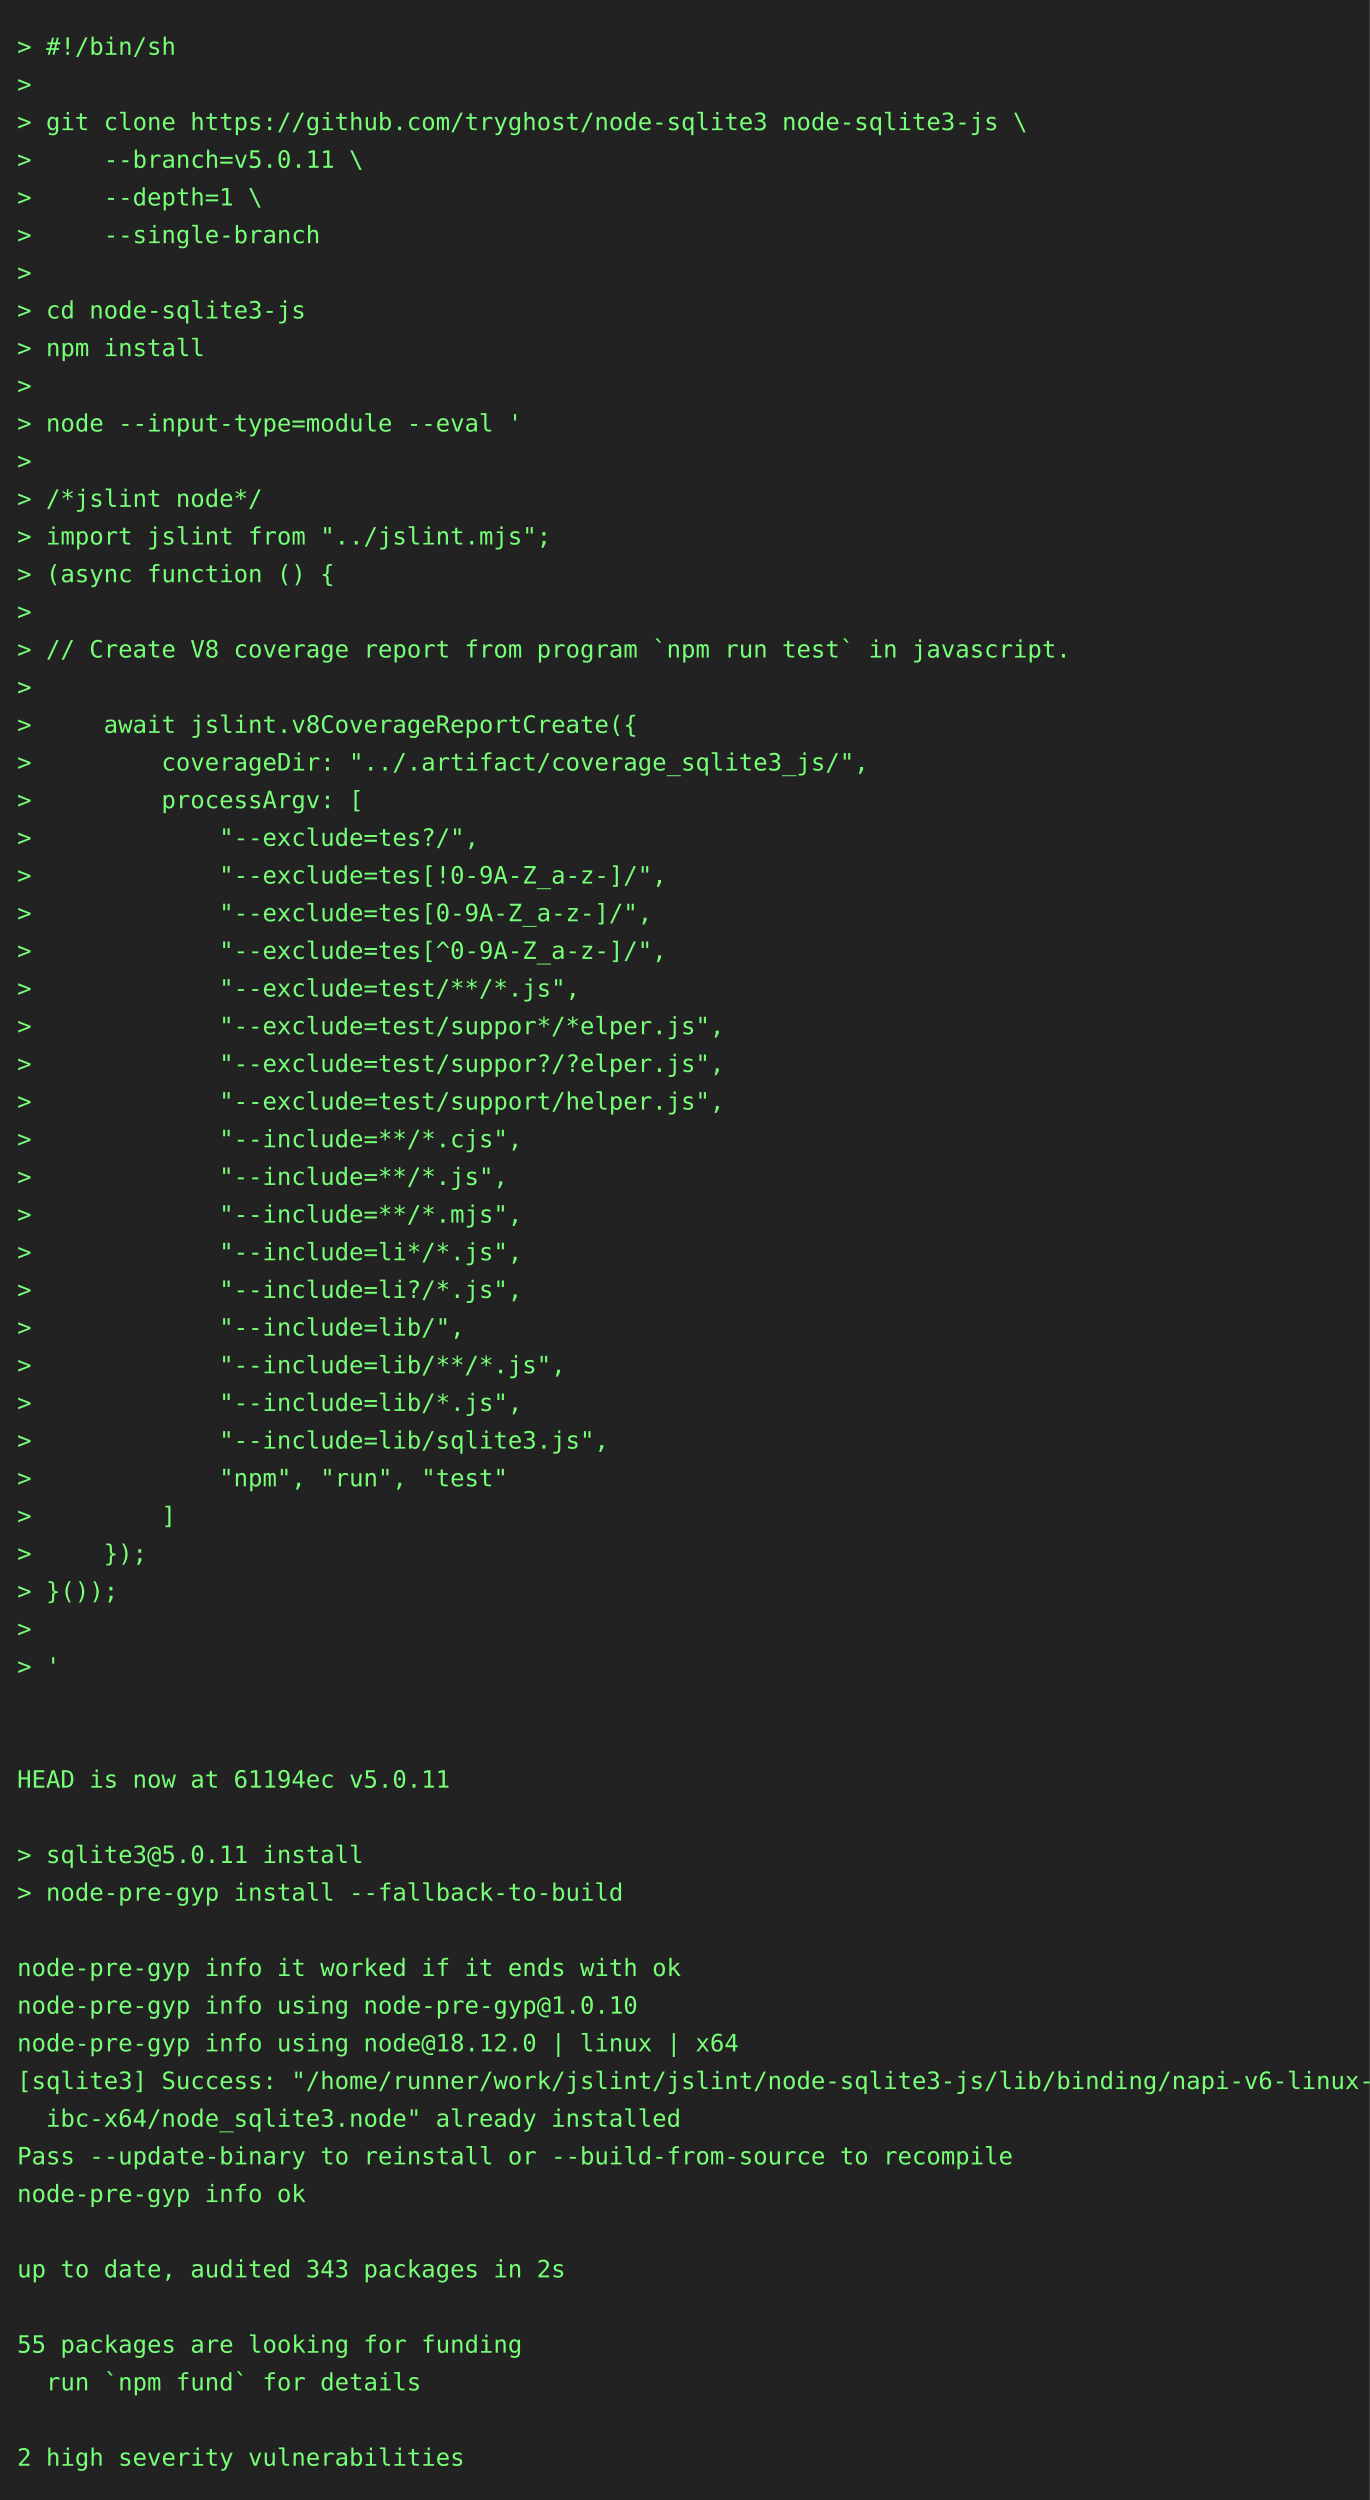
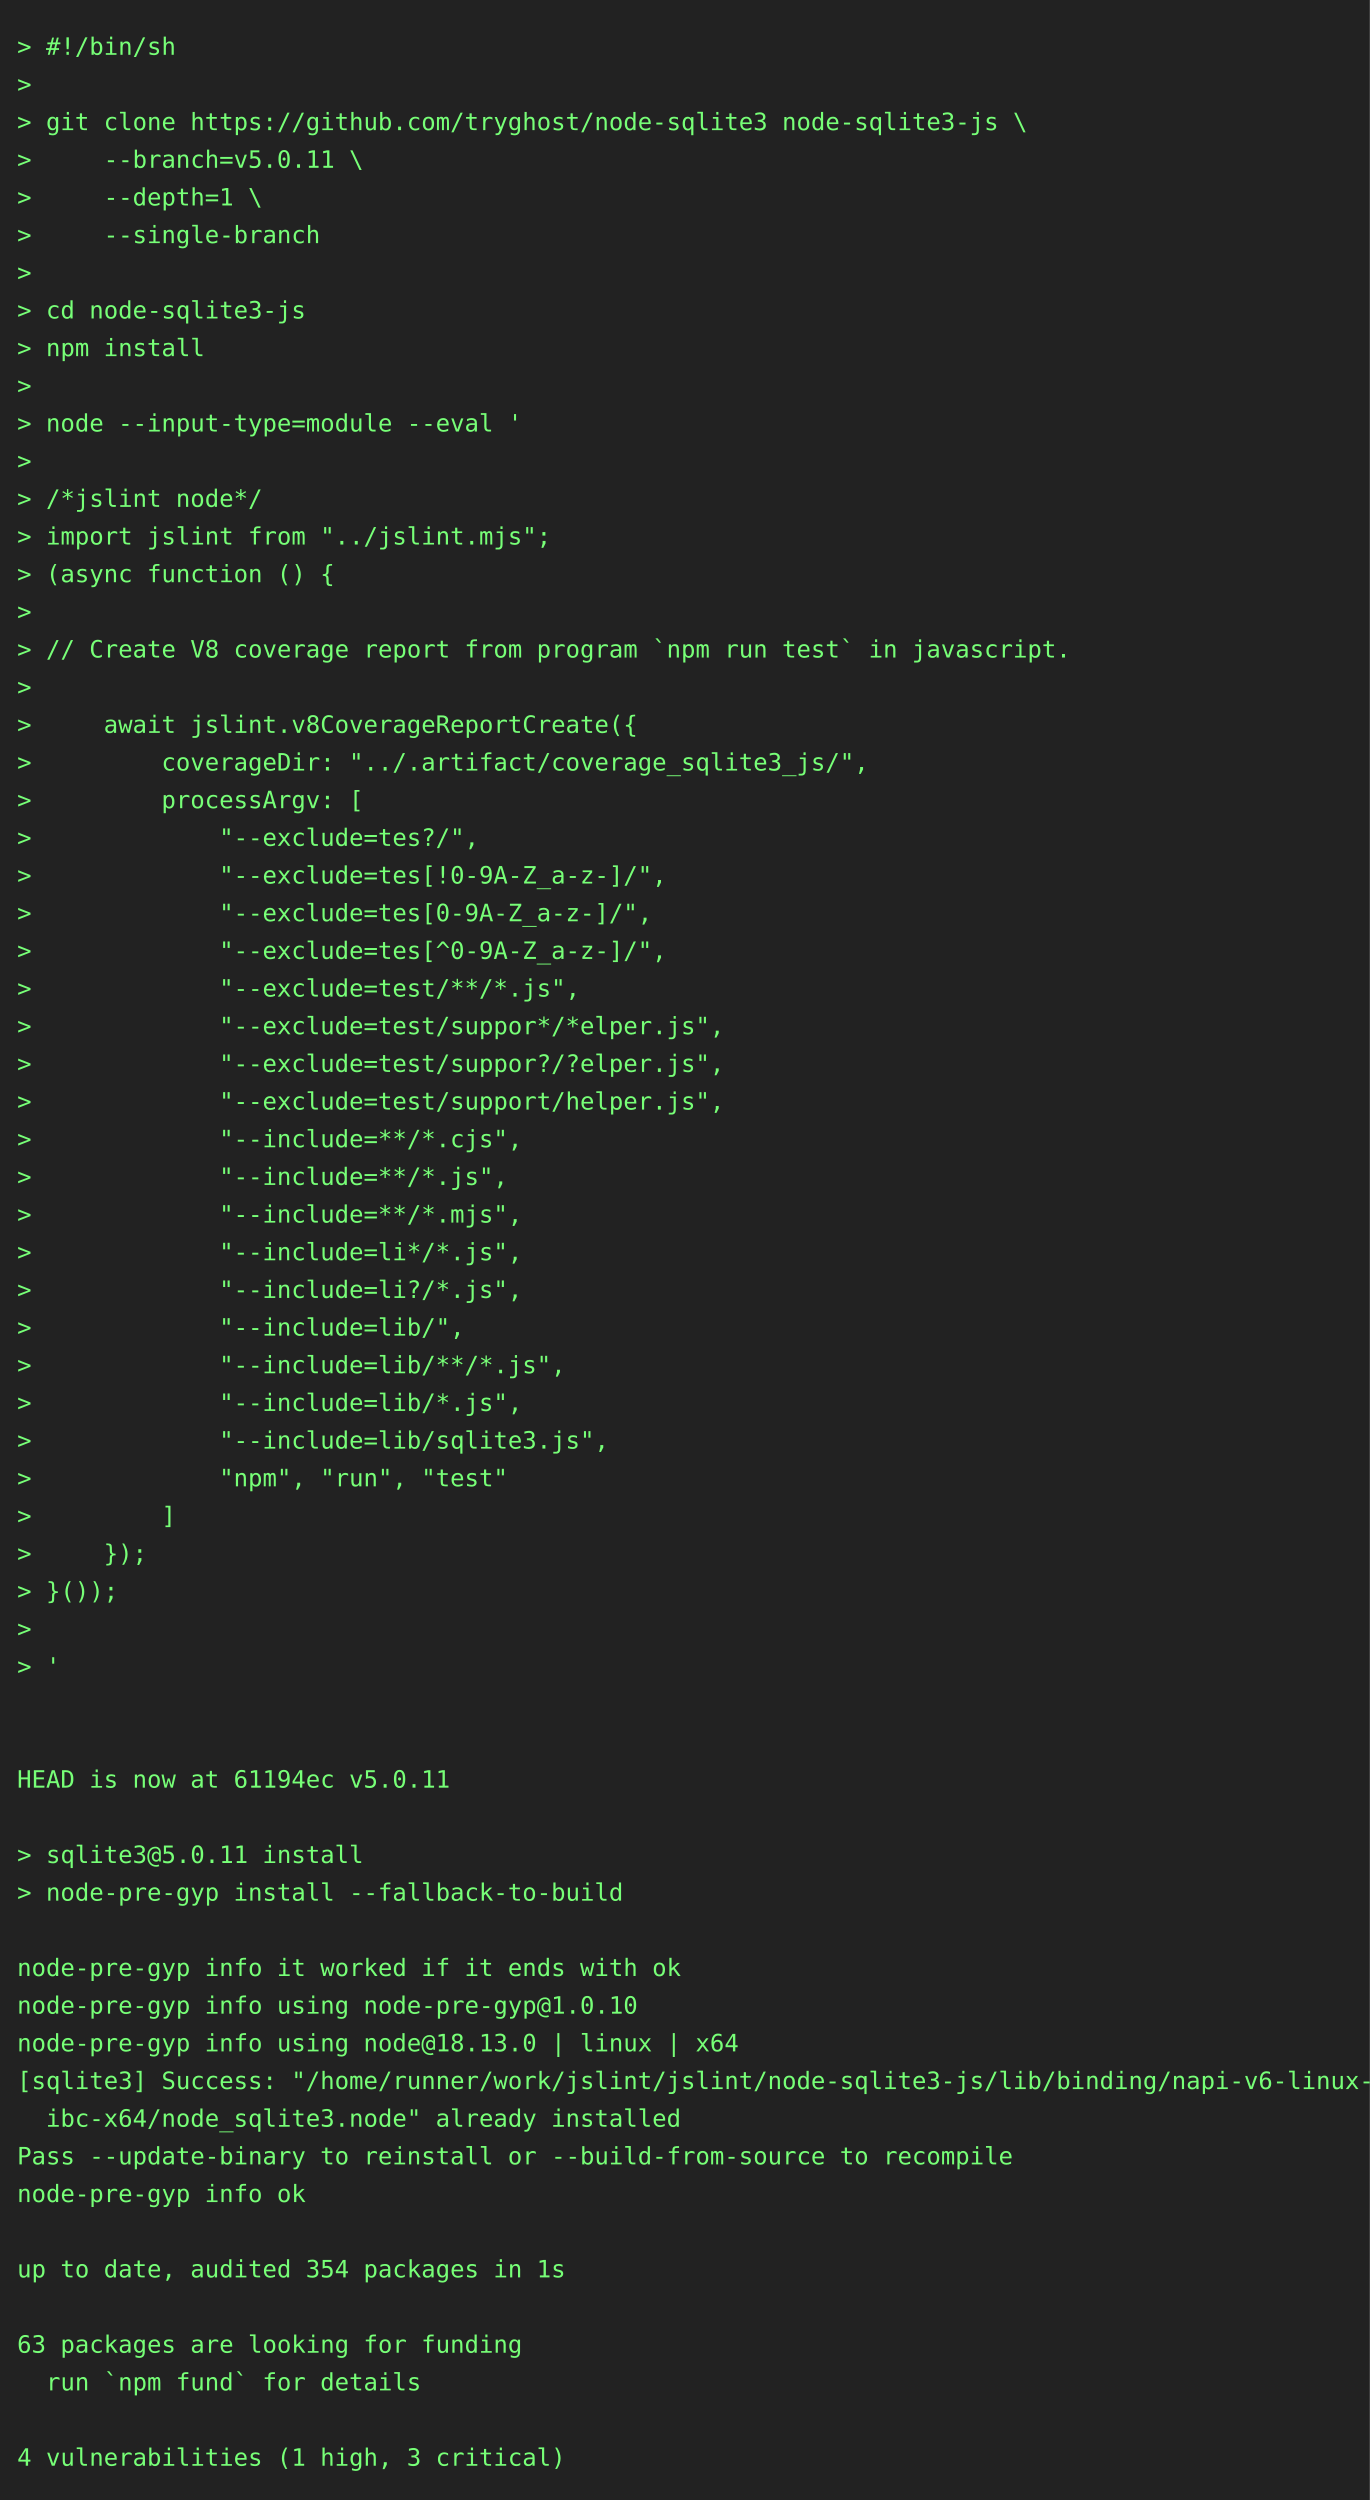
<svg xmlns="http://www.w3.org/2000/svg" height="1460" width="800">
  <rect height="1460" fill="#222" width="800" />
  <text fill="#7f7" font-family="consolas, menlo, monospace" font-size="14" xml:space="preserve">
    <tspan lengthAdjust="spacingAndGlyphs" textLength="768" x="10" y="32">&gt; #!/bin/sh                                                                                      </tspan>
    <tspan lengthAdjust="spacingAndGlyphs" textLength="768" x="10" y="54">&gt;                                                                                                </tspan>
    <tspan lengthAdjust="spacingAndGlyphs" textLength="768" x="10" y="76">&gt; git clone https://github.com/tryghost/node-sqlite3 node-sqlite3-js \                           </tspan>
    <tspan lengthAdjust="spacingAndGlyphs" textLength="768" x="10" y="98">&gt;     --branch=v5.0.11 \                                                                         </tspan>
    <tspan lengthAdjust="spacingAndGlyphs" textLength="768" x="10" y="120">&gt;     --depth=1 \                                                                                </tspan>
    <tspan lengthAdjust="spacingAndGlyphs" textLength="768" x="10" y="142">&gt;     --single-branch                                                                            </tspan>
    <tspan lengthAdjust="spacingAndGlyphs" textLength="768" x="10" y="164">&gt;                                                                                                </tspan>
    <tspan lengthAdjust="spacingAndGlyphs" textLength="768" x="10" y="186">&gt; cd node-sqlite3-js                                                                             </tspan>
    <tspan lengthAdjust="spacingAndGlyphs" textLength="768" x="10" y="208">&gt; npm install                                                                                    </tspan>
    <tspan lengthAdjust="spacingAndGlyphs" textLength="768" x="10" y="230">&gt;                                                                                                </tspan>
    <tspan lengthAdjust="spacingAndGlyphs" textLength="768" x="10" y="252">&gt; node --input-type=module --eval '                                                              </tspan>
    <tspan lengthAdjust="spacingAndGlyphs" textLength="768" x="10" y="274">&gt;                                                                                                </tspan>
    <tspan lengthAdjust="spacingAndGlyphs" textLength="768" x="10" y="296">&gt; /*jslint node*/                                                                                </tspan>
    <tspan lengthAdjust="spacingAndGlyphs" textLength="768" x="10" y="318">&gt; import jslint from "../jslint.mjs";                                                            </tspan>
    <tspan lengthAdjust="spacingAndGlyphs" textLength="768" x="10" y="340">&gt; (async function () {                                                                           </tspan>
    <tspan lengthAdjust="spacingAndGlyphs" textLength="768" x="10" y="362">&gt;                                                                                                </tspan>
    <tspan lengthAdjust="spacingAndGlyphs" textLength="768" x="10" y="384">&gt; // Create V8 coverage report from program `npm run test` in javascript.                        </tspan>
    <tspan lengthAdjust="spacingAndGlyphs" textLength="768" x="10" y="406">&gt;                                                                                                </tspan>
    <tspan lengthAdjust="spacingAndGlyphs" textLength="768" x="10" y="428">&gt;     await jslint.v8CoverageReportCreate({                                                      </tspan>
    <tspan lengthAdjust="spacingAndGlyphs" textLength="768" x="10" y="450">&gt;         coverageDir: "../.artifact/coverage_sqlite3_js/",                                      </tspan>
    <tspan lengthAdjust="spacingAndGlyphs" textLength="768" x="10" y="472">&gt;         processArgv: [                                                                         </tspan>
    <tspan lengthAdjust="spacingAndGlyphs" textLength="768" x="10" y="494">&gt;             "--exclude=tes?/",                                                                 </tspan>
    <tspan lengthAdjust="spacingAndGlyphs" textLength="768" x="10" y="516">&gt;             "--exclude=tes[!0-9A-Z_a-z-]/",                                                    </tspan>
    <tspan lengthAdjust="spacingAndGlyphs" textLength="768" x="10" y="538">&gt;             "--exclude=tes[0-9A-Z_a-z-]/",                                                     </tspan>
    <tspan lengthAdjust="spacingAndGlyphs" textLength="768" x="10" y="560">&gt;             "--exclude=tes[^0-9A-Z_a-z-]/",                                                    </tspan>
    <tspan lengthAdjust="spacingAndGlyphs" textLength="768" x="10" y="582">&gt;             "--exclude=test/**/*.js",                                                          </tspan>
    <tspan lengthAdjust="spacingAndGlyphs" textLength="768" x="10" y="604">&gt;             "--exclude=test/suppor*/*elper.js",                                                </tspan>
    <tspan lengthAdjust="spacingAndGlyphs" textLength="768" x="10" y="626">&gt;             "--exclude=test/suppor?/?elper.js",                                                </tspan>
    <tspan lengthAdjust="spacingAndGlyphs" textLength="768" x="10" y="648">&gt;             "--exclude=test/support/helper.js",                                                </tspan>
    <tspan lengthAdjust="spacingAndGlyphs" textLength="768" x="10" y="670">&gt;             "--include=**/*.cjs",                                                              </tspan>
    <tspan lengthAdjust="spacingAndGlyphs" textLength="768" x="10" y="692">&gt;             "--include=**/*.js",                                                               </tspan>
    <tspan lengthAdjust="spacingAndGlyphs" textLength="768" x="10" y="714">&gt;             "--include=**/*.mjs",                                                              </tspan>
    <tspan lengthAdjust="spacingAndGlyphs" textLength="768" x="10" y="736">&gt;             "--include=li*/*.js",                                                              </tspan>
    <tspan lengthAdjust="spacingAndGlyphs" textLength="768" x="10" y="758">&gt;             "--include=li?/*.js",                                                              </tspan>
    <tspan lengthAdjust="spacingAndGlyphs" textLength="768" x="10" y="780">&gt;             "--include=lib/",                                                                  </tspan>
    <tspan lengthAdjust="spacingAndGlyphs" textLength="768" x="10" y="802">&gt;             "--include=lib/**/*.js",                                                           </tspan>
    <tspan lengthAdjust="spacingAndGlyphs" textLength="768" x="10" y="824">&gt;             "--include=lib/*.js",                                                              </tspan>
    <tspan lengthAdjust="spacingAndGlyphs" textLength="768" x="10" y="846">&gt;             "--include=lib/sqlite3.js",                                                        </tspan>
    <tspan lengthAdjust="spacingAndGlyphs" textLength="768" x="10" y="868">&gt;             "npm", "run", "test"                                                               </tspan>
    <tspan lengthAdjust="spacingAndGlyphs" textLength="768" x="10" y="890">&gt;         ]                                                                                      </tspan>
    <tspan lengthAdjust="spacingAndGlyphs" textLength="768" x="10" y="912">&gt;     });                                                                                        </tspan>
    <tspan lengthAdjust="spacingAndGlyphs" textLength="768" x="10" y="934">&gt; }());                                                                                          </tspan>
    <tspan lengthAdjust="spacingAndGlyphs" textLength="768" x="10" y="956">&gt;                                                                                                </tspan>
    <tspan lengthAdjust="spacingAndGlyphs" textLength="768" x="10" y="978">&gt; '                                                                                              </tspan>
    <tspan lengthAdjust="spacingAndGlyphs" textLength="768" x="10" y="1000">                                                                                                 </tspan>
    <tspan lengthAdjust="spacingAndGlyphs" textLength="768" x="10" y="1022">                                                                                                 </tspan>
    <tspan lengthAdjust="spacingAndGlyphs" textLength="768" x="10" y="1044">HEAD is now at 61194ec v5.0.11                                                                   </tspan>
    <tspan lengthAdjust="spacingAndGlyphs" textLength="768" x="10" y="1066">                                                                                                 </tspan>
    <tspan lengthAdjust="spacingAndGlyphs" textLength="768" x="10" y="1088">&gt; sqlite3@5.0.11 install                                                                         </tspan>
    <tspan lengthAdjust="spacingAndGlyphs" textLength="768" x="10" y="1110">&gt; node-pre-gyp install --fallback-to-build                                                       </tspan>
    <tspan lengthAdjust="spacingAndGlyphs" textLength="768" x="10" y="1132">                                                                                                 </tspan>
    <tspan lengthAdjust="spacingAndGlyphs" textLength="768" x="10" y="1154">node-pre-gyp info it worked if it ends with ok                                                   </tspan>
    <tspan lengthAdjust="spacingAndGlyphs" textLength="768" x="10" y="1176">node-pre-gyp info using node-pre-gyp@1.0.10                                                      </tspan>
-     <tspan lengthAdjust="spacingAndGlyphs" textLength="768" x="10" y="1198">node-pre-gyp info using node@18.12.0 | linux | x64                                               </tspan>
+     <tspan lengthAdjust="spacingAndGlyphs" textLength="768" x="10" y="1198">node-pre-gyp info using node@18.13.0 | linux | x64                                               </tspan>
    <tspan lengthAdjust="spacingAndGlyphs" textLength="768" x="10" y="1220">[sqlite3] Success: "/home/runner/work/jslint/jslint/node-sqlite3-js/lib/binding/napi-v6-linux-gl\</tspan>
    <tspan lengthAdjust="spacingAndGlyphs" textLength="768" x="10" y="1242">  ibc-x64/node_sqlite3.node" already installed                                                   </tspan>
    <tspan lengthAdjust="spacingAndGlyphs" textLength="768" x="10" y="1264">Pass --update-binary to reinstall or --build-from-source to recompile                            </tspan>
    <tspan lengthAdjust="spacingAndGlyphs" textLength="768" x="10" y="1286">node-pre-gyp info ok                                                                             </tspan>
    <tspan lengthAdjust="spacingAndGlyphs" textLength="768" x="10" y="1308">                                                                                                 </tspan>
-     <tspan lengthAdjust="spacingAndGlyphs" textLength="768" x="10" y="1330">up to date, audited 343 packages in 2s                                                           </tspan>
+     <tspan lengthAdjust="spacingAndGlyphs" textLength="768" x="10" y="1330">up to date, audited 354 packages in 1s                                                           </tspan>
    <tspan lengthAdjust="spacingAndGlyphs" textLength="768" x="10" y="1352">                                                                                                 </tspan>
-     <tspan lengthAdjust="spacingAndGlyphs" textLength="768" x="10" y="1374">55 packages are looking for funding                                                              </tspan>
+     <tspan lengthAdjust="spacingAndGlyphs" textLength="768" x="10" y="1374">63 packages are looking for funding                                                              </tspan>
    <tspan lengthAdjust="spacingAndGlyphs" textLength="768" x="10" y="1396">  run `npm fund` for details                                                                     </tspan>
    <tspan lengthAdjust="spacingAndGlyphs" textLength="768" x="10" y="1418">                                                                                                 </tspan>
-     <tspan lengthAdjust="spacingAndGlyphs" textLength="768" x="10" y="1440">2 high severity vulnerabilities                                                                  </tspan>
+     <tspan lengthAdjust="spacingAndGlyphs" textLength="768" x="10" y="1440">4 vulnerabilities (1 high, 3 critical)                                                           </tspan>
  </text>
</svg>
